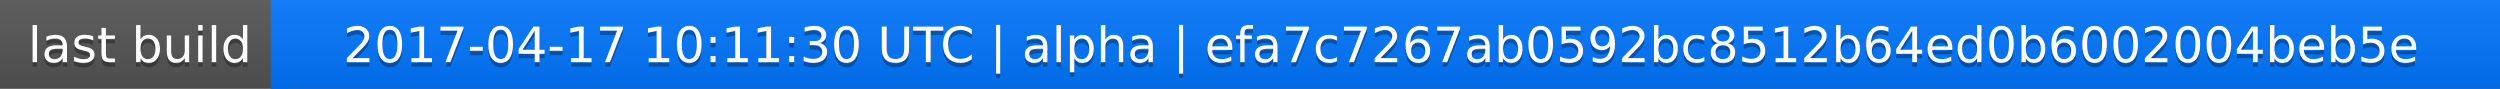
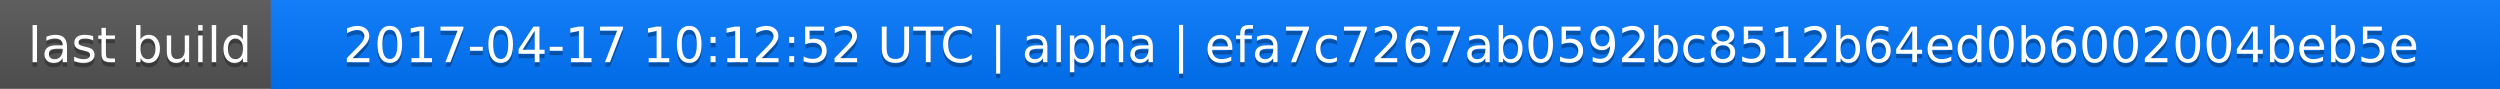
<svg xmlns="http://www.w3.org/2000/svg" width="563" height="20">
  <linearGradient id="a" x2="0" y2="100%">
    <stop offset="0" stop-color="#bbb" stop-opacity=".1" />
    <stop offset="1" stop-opacity=".1" />
  </linearGradient>
  <rect rx="0" width="563" height="20" fill="#555" />
  <rect rx="0" x="61" width="502" height="20" fill="#07f" />
  <path fill="#07f" d="M61 0h4v20h-4z" />
  <rect rx="0" width="563" height="20" fill="url(#a)" />
  <g fill="#fff" text-anchor="middle" font-family="DejaVu Sans,Verdana,Geneva,sans-serif" font-size="11">
    <text x="31.5" y="15" fill="#010101" fill-opacity=".3">last build</text>
    <text x="31.5" y="14">last build</text>
-     <text x="311" y="15" fill="#010101" fill-opacity=".3">2017-04-17 10:11:30 UTC | alpha | efa7c7267ab0592bc8512b64ed0b6002004beb5e</text>
-     <text x="311" y="14">2017-04-17 10:11:30 UTC | alpha | efa7c7267ab0592bc8512b64ed0b6002004beb5e</text>
+     <text x="311" y="15" fill="#010101" fill-opacity=".3">2017-04-17 10:12:52 UTC | alpha | efa7c7267ab0592bc8512b64ed0b6002004beb5e</text>
+     <text x="311" y="14">2017-04-17 10:12:52 UTC | alpha | efa7c7267ab0592bc8512b64ed0b6002004beb5e</text>
  </g>
</svg>
